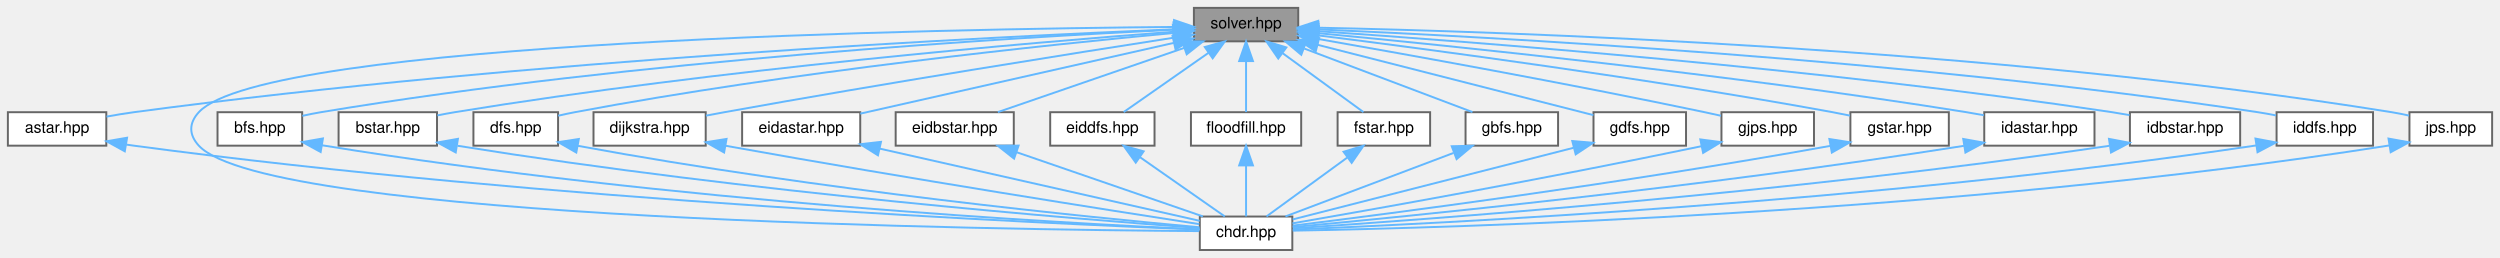
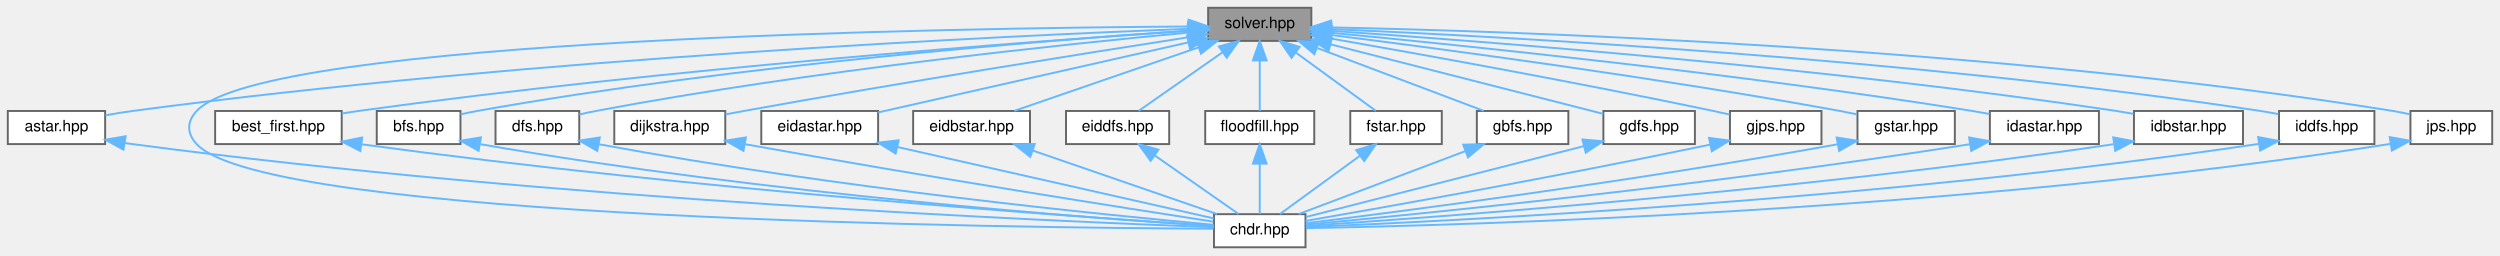
- <svg xmlns="http://www.w3.org/2000/svg" xmlns:xlink="http://www.w3.org/1999/xlink" width="1270pt" height="131pt" viewBox="0.00 0.00 1270.00 131.00">
+ <svg xmlns="http://www.w3.org/2000/svg" xmlns:xlink="http://www.w3.org/1999/xlink" width="1284pt" height="131pt" viewBox="0.00 0.00 1284.00 131.00">
  <g id="graph0" class="graph" transform="scale(1 1) rotate(0) translate(4 127)">
    <g id="Node000001" class="node">
      <g id="a_Node000001">
        <a xlink:title=" ">
-           <polygon fill="#999999" stroke="#666666" points="655.5,-123 602.5,-123 602.5,-106 655.5,-106 655.5,-123" />
-           <text text-anchor="middle" x="629" y="-112.6" font-family="Helvetica,sans-Serif" font-size="8.00">solver.hpp</text>
+           <polygon fill="#999999" stroke="#666666" points="669.5,-123 616.5,-123 616.5,-106 669.5,-106 669.5,-123" />
+           <text text-anchor="middle" x="643" y="-112.6" font-family="Helvetica,sans-Serif" font-size="8.00">solver.hpp</text>
        </a>
      </g>
    </g>
    <g id="Node000002" class="node">
      <g id="a_Node000002">
        <a xlink:href="../../dc/da9/astar_8hpp.html" target="_top" xlink:title=" ">
          <polygon fill="white" stroke="#666666" points="50,-70 0,-70 0,-53 50,-53 50,-70" />
          <text text-anchor="middle" x="25" y="-59.6" font-family="Helvetica,sans-Serif" font-size="8.00">astar.hpp</text>
        </a>
      </g>
    </g>
    <g id="edge1_Node000001_Node000002" class="edge">
      <g id="a_edge1_Node000001_Node000002">
        <a xlink:title=" ">
-           <path fill="none" stroke="#63b8ff" d="M592.15,-112.11C501.79,-108.38 262.17,-96.6 64,-70 59.49,-69.39 54.71,-68.6 50.11,-67.76" />
-           <polygon fill="#63b8ff" stroke="#63b8ff" points="592.28,-115.62 602.41,-112.52 592.56,-108.62 592.28,-115.62" />
+           <path fill="none" stroke="#63b8ff" d="M606.17,-112.2C514.3,-108.65 267.76,-97.16 64,-70 59.49,-69.4 54.71,-68.61 50.11,-67.77" />
+           <polygon fill="#63b8ff" stroke="#63b8ff" points="606.21,-115.71 616.34,-112.59 606.48,-108.71 606.21,-115.71" />
        </a>
      </g>
    </g>
    <g id="Node000003" class="node">
      <g id="a_Node000003">
        <a xlink:href="../../d9/d96/chdr_8hpp_source.html" target="_top" xlink:title=" ">
-           <polygon fill="white" stroke="#666666" points="652.5,-17 605.5,-17 605.5,0 652.5,0 652.5,-17" />
-           <text text-anchor="middle" x="629" y="-6.6" font-family="Helvetica,sans-Serif" font-size="8.00">chdr.hpp</text>
+           <polygon fill="white" stroke="#666666" points="666.5,-17 619.5,-17 619.5,0 666.5,0 666.5,-17" />
+           <text text-anchor="middle" x="643" y="-6.6" font-family="Helvetica,sans-Serif" font-size="8.00">chdr.hpp</text>
        </a>
      </g>
    </g>
    <g id="edge7_Node000001_Node000003" class="edge">
      <g id="a_edge7_Node000001_Node000003">
        <a xlink:title=" ">
-           <path fill="none" stroke="#63b8ff" d="M592.39,-113.31C477.63,-112.32 130.49,-106.35 97,-70 91.88,-64.44 91.88,-58.56 97,-53 131.85,-15.18 506.33,-10.24 605.18,-9.6" />
-           <polygon fill="#63b8ff" stroke="#63b8ff" points="592.42,-116.81 602.45,-113.38 592.47,-109.81 592.42,-116.81" />
+           <path fill="none" stroke="#63b8ff" d="M606.23,-113.39C489.28,-112.65 131.49,-107.34 97,-70 91.87,-64.45 91.87,-58.55 97,-53 132.89,-14.14 518.84,-9.97 619.24,-9.54" />
+           <polygon fill="#63b8ff" stroke="#63b8ff" points="606.45,-116.89 616.47,-113.44 606.48,-109.89 606.45,-116.89" />
        </a>
      </g>
    </g>
    <g id="Node000004" class="node">
      <g id="a_Node000004">
-         <a xlink:href="../../da/d36/bfs_8hpp_source.html" target="_top" xlink:title=" ">
-           <polygon fill="white" stroke="#666666" points="149.5,-70 106.5,-70 106.5,-53 149.5,-53 149.5,-70" />
-           <text text-anchor="middle" x="128" y="-59.6" font-family="Helvetica,sans-Serif" font-size="8.00">bfs.hpp</text>
+         <a xlink:href="../../d3/d77/best__first_8hpp_source.html" target="_top" xlink:title=" ">
+           <polygon fill="white" stroke="#666666" points="171.5,-70 106.5,-70 106.5,-53 171.5,-53 171.5,-70" />
+           <text text-anchor="middle" x="139" y="-59.6" font-family="Helvetica,sans-Serif" font-size="8.00">best_first.hpp</text>
        </a>
      </g>
    </g>
    <g id="edge3_Node000001_Node000004" class="edge">
      <g id="a_edge3_Node000001_Node000004">
        <a xlink:title=" ">
-           <path fill="none" stroke="#63b8ff" d="M592.33,-111.92C512.89,-108.1 319.14,-96.64 159,-70 155.94,-69.49 152.74,-68.85 149.6,-68.15" />
-           <polygon fill="#63b8ff" stroke="#63b8ff" points="592.17,-115.42 602.33,-112.39 592.5,-108.42 592.17,-115.42" />
+           <path fill="none" stroke="#63b8ff" d="M605.93,-111.12C527.23,-105.83 337.73,-91.79 180,-70 177.28,-69.62 174.46,-69.19 171.63,-68.73" />
+           <polygon fill="#63b8ff" stroke="#63b8ff" points="606.08,-114.64 616.29,-111.81 606.54,-107.65 606.08,-114.64" />
        </a>
      </g>
    </g>
    <g id="Node000005" class="node">
      <g id="a_Node000005">
-         <a xlink:href="../../db/d14/bstar_8hpp_source.html" target="_top" xlink:title=" ">
-           <polygon fill="white" stroke="#666666" points="218,-70 168,-70 168,-53 218,-53 218,-70" />
-           <text text-anchor="middle" x="193" y="-59.6" font-family="Helvetica,sans-Serif" font-size="8.00">bstar.hpp</text>
+         <a xlink:href="../../da/d36/bfs_8hpp_source.html" target="_top" xlink:title=" ">
+           <polygon fill="white" stroke="#666666" points="232.5,-70 189.5,-70 189.5,-53 232.5,-53 232.5,-70" />
+           <text text-anchor="middle" x="211" y="-59.6" font-family="Helvetica,sans-Serif" font-size="8.00">bfs.hpp</text>
        </a>
      </g>
    </g>
    <g id="edge5_Node000001_Node000005" class="edge">
      <g id="a_edge5_Node000001_Node000005">
        <a xlink:title=" ">
-           <path fill="none" stroke="#63b8ff" d="M591.81,-110.84C520.65,-105.45 360.43,-91.87 227,-70 224.14,-69.53 221.15,-68.97 218.19,-68.38" />
-           <polygon fill="#63b8ff" stroke="#63b8ff" points="591.81,-114.35 602.05,-111.61 592.34,-107.37 591.81,-114.35" />
+           <path fill="none" stroke="#63b8ff" d="M606.28,-111.22C535.28,-106.44 374.44,-93.78 241,-70 238.25,-69.51 235.38,-68.91 232.55,-68.26" />
+           <polygon fill="#63b8ff" stroke="#63b8ff" points="606.27,-114.73 616.48,-111.89 606.74,-107.74 606.27,-114.73" />
        </a>
      </g>
    </g>
    <g id="Node000006" class="node">
      <g id="a_Node000006">
        <a xlink:href="../../d3/dec/dfs_8hpp_source.html" target="_top" xlink:title=" ">
-           <polygon fill="white" stroke="#666666" points="279.5,-70 236.5,-70 236.5,-53 279.5,-53 279.5,-70" />
-           <text text-anchor="middle" x="258" y="-59.6" font-family="Helvetica,sans-Serif" font-size="8.00">dfs.hpp</text>
+           <polygon fill="white" stroke="#666666" points="293.5,-70 250.5,-70 250.5,-53 293.5,-53 293.5,-70" />
+           <text text-anchor="middle" x="272" y="-59.6" font-family="Helvetica,sans-Serif" font-size="8.00">dfs.hpp</text>
        </a>
      </g>
    </g>
    <g id="edge8_Node000001_Node000006" class="edge">
      <g id="a_edge8_Node000001_Node000006">
        <a xlink:title=" ">
-           <path fill="none" stroke="#63b8ff" d="M592.11,-110.24C529.32,-104.36 397.78,-90.65 288,-70 285.26,-69.48 282.39,-68.87 279.56,-68.21" />
-           <polygon fill="#63b8ff" stroke="#63b8ff" points="592.02,-113.74 602.3,-111.18 592.67,-106.77 592.02,-113.74" />
+           <path fill="none" stroke="#63b8ff" d="M606.11,-110.24C543.32,-104.36 411.78,-90.65 302,-70 299.26,-69.48 296.39,-68.87 293.56,-68.21" />
+           <polygon fill="#63b8ff" stroke="#63b8ff" points="606.02,-113.74 616.3,-111.18 606.67,-106.77 606.02,-113.74" />
        </a>
      </g>
    </g>
    <g id="Node000007" class="node">
      <g id="a_Node000007">
        <a xlink:href="../../d3/d11/dijkstra_8hpp_source.html" target="_top" xlink:title=" ">
-           <polygon fill="white" stroke="#666666" points="354.5,-70 297.5,-70 297.5,-53 354.5,-53 354.5,-70" />
-           <text text-anchor="middle" x="326" y="-59.6" font-family="Helvetica,sans-Serif" font-size="8.00">dijkstra.hpp</text>
+           <polygon fill="white" stroke="#666666" points="368.5,-70 311.5,-70 311.5,-53 368.5,-53 368.5,-70" />
+           <text text-anchor="middle" x="340" y="-59.6" font-family="Helvetica,sans-Serif" font-size="8.00">dijkstra.hpp</text>
        </a>
      </g>
    </g>
    <g id="edge10_Node000001_Node000007" class="edge">
      <g id="a_edge10_Node000001_Node000007">
        <a xlink:title=" ">
-           <path fill="none" stroke="#63b8ff" d="M592.32,-107.86C541.11,-99.9 445.34,-84.7 364,-70 360.96,-69.45 357.78,-68.86 354.62,-68.25" />
-           <polygon fill="#63b8ff" stroke="#63b8ff" points="591.83,-111.33 602.24,-109.4 592.9,-104.41 591.83,-111.33" />
+           <path fill="none" stroke="#63b8ff" d="M606.32,-107.86C555.11,-99.9 459.34,-84.7 378,-70 374.96,-69.45 371.78,-68.86 368.62,-68.25" />
+           <polygon fill="#63b8ff" stroke="#63b8ff" points="605.83,-111.33 616.24,-109.4 606.9,-104.41 605.83,-111.33" />
        </a>
      </g>
    </g>
    <g id="Node000008" class="node">
      <g id="a_Node000008">
        <a xlink:href="../../d6/ded/eidastar_8hpp_source.html" target="_top" xlink:title=" ">
-           <polygon fill="white" stroke="#666666" points="433,-70 373,-70 373,-53 433,-53 433,-70" />
-           <text text-anchor="middle" x="403" y="-59.6" font-family="Helvetica,sans-Serif" font-size="8.00">eidastar.hpp</text>
+           <polygon fill="white" stroke="#666666" points="447,-70 387,-70 387,-53 447,-53 447,-70" />
+           <text text-anchor="middle" x="417" y="-59.6" font-family="Helvetica,sans-Serif" font-size="8.00">eidastar.hpp</text>
        </a>
      </g>
    </g>
    <g id="edge12_Node000001_Node000008" class="edge">
      <g id="a_edge12_Node000001_Node000008">
        <a xlink:title=" ">
-           <path fill="none" stroke="#63b8ff" d="M592.39,-105.24C548.04,-95.23 474.16,-78.56 433.01,-69.27" />
-           <polygon fill="#63b8ff" stroke="#63b8ff" points="591.66,-108.66 602.19,-107.45 593.2,-101.83 591.66,-108.66" />
+           <path fill="none" stroke="#63b8ff" d="M606.39,-105.24C562.04,-95.23 488.16,-78.56 447.01,-69.27" />
+           <polygon fill="#63b8ff" stroke="#63b8ff" points="605.66,-108.66 616.19,-107.45 607.2,-101.83 605.66,-108.66" />
        </a>
      </g>
    </g>
    <g id="Node000009" class="node">
      <g id="a_Node000009">
        <a xlink:href="../../dd/d67/eidbstar_8hpp_source.html" target="_top" xlink:title=" ">
-           <polygon fill="white" stroke="#666666" points="511,-70 451,-70 451,-53 511,-53 511,-70" />
-           <text text-anchor="middle" x="481" y="-59.6" font-family="Helvetica,sans-Serif" font-size="8.00">eidbstar.hpp</text>
+           <polygon fill="white" stroke="#666666" points="525,-70 465,-70 465,-53 525,-53 525,-70" />
+           <text text-anchor="middle" x="495" y="-59.6" font-family="Helvetica,sans-Serif" font-size="8.00">eidbstar.hpp</text>
        </a>
      </g>
    </g>
    <g id="edge14_Node000001_Node000009" class="edge">
      <g id="a_edge14_Node000001_Node000009">
        <a xlink:title=" ">
-           <path fill="none" stroke="#63b8ff" d="M597.68,-102.71C569.23,-92.9 528,-78.69 502.93,-70.06" />
-           <polygon fill="#63b8ff" stroke="#63b8ff" points="596.57,-106.03 607.16,-105.97 598.85,-99.41 596.57,-106.03" />
+           <path fill="none" stroke="#63b8ff" d="M611.68,-102.71C583.23,-92.9 542,-78.69 516.93,-70.06" />
+           <polygon fill="#63b8ff" stroke="#63b8ff" points="610.57,-106.03 621.16,-105.97 612.85,-99.41 610.57,-106.03" />
        </a>
      </g>
    </g>
    <g id="Node000010" class="node">
      <g id="a_Node000010">
        <a xlink:href="../../dd/d95/eiddfs_8hpp_source.html" target="_top" xlink:title=" ">
-           <polygon fill="white" stroke="#666666" points="582.5,-70 529.5,-70 529.5,-53 582.5,-53 582.5,-70" />
-           <text text-anchor="middle" x="556" y="-59.6" font-family="Helvetica,sans-Serif" font-size="8.00">eiddfs.hpp</text>
+           <polygon fill="white" stroke="#666666" points="596.5,-70 543.5,-70 543.5,-53 596.5,-53 596.5,-70" />
+           <text text-anchor="middle" x="570" y="-59.6" font-family="Helvetica,sans-Serif" font-size="8.00">eiddfs.hpp</text>
        </a>
      </g>
    </g>
    <g id="edge16_Node000001_Node000010" class="edge">
      <g id="a_edge16_Node000001_Node000010">
        <a xlink:title=" ">
-           <path fill="none" stroke="#63b8ff" d="M609.94,-100.18C596.2,-90.58 578.15,-77.98 566.82,-70.06" />
-           <polygon fill="#63b8ff" stroke="#63b8ff" points="608.03,-103.12 618.23,-105.97 612.04,-97.38 608.03,-103.12" />
+           <path fill="none" stroke="#63b8ff" d="M623.94,-100.18C610.2,-90.58 592.15,-77.98 580.82,-70.06" />
+           <polygon fill="#63b8ff" stroke="#63b8ff" points="622.03,-103.12 632.23,-105.97 626.04,-97.38 622.03,-103.12" />
        </a>
      </g>
    </g>
    <g id="Node000011" class="node">
      <g id="a_Node000011">
        <a xlink:href="../../da/dc2/floodfill_8hpp_source.html" target="_top" xlink:title=" ">
-           <polygon fill="white" stroke="#666666" points="657,-70 601,-70 601,-53 657,-53 657,-70" />
-           <text text-anchor="middle" x="629" y="-59.6" font-family="Helvetica,sans-Serif" font-size="8.00">floodfill.hpp</text>
+           <polygon fill="white" stroke="#666666" points="671,-70 615,-70 615,-53 671,-53 671,-70" />
+           <text text-anchor="middle" x="643" y="-59.6" font-family="Helvetica,sans-Serif" font-size="8.00">floodfill.hpp</text>
        </a>
      </g>
    </g>
    <g id="edge18_Node000001_Node000011" class="edge">
      <g id="a_edge18_Node000001_Node000011">
        <a xlink:title=" ">
-           <path fill="none" stroke="#63b8ff" d="M629,-95.91C629,-87.08 629,-76.85 629,-70.06" />
-           <polygon fill="#63b8ff" stroke="#63b8ff" points="625.5,-95.97 629,-105.97 632.5,-95.97 625.5,-95.97" />
+           <path fill="none" stroke="#63b8ff" d="M643,-95.91C643,-87.08 643,-76.85 643,-70.06" />
+           <polygon fill="#63b8ff" stroke="#63b8ff" points="639.5,-95.97 643,-105.97 646.5,-95.97 639.5,-95.97" />
        </a>
      </g>
    </g>
    <g id="Node000012" class="node">
      <g id="a_Node000012">
        <a xlink:href="../../d1/d5a/fstar_8hpp_source.html" target="_top" xlink:title=" ">
-           <polygon fill="white" stroke="#666666" points="722.5,-70 675.5,-70 675.5,-53 722.5,-53 722.5,-70" />
-           <text text-anchor="middle" x="699" y="-59.6" font-family="Helvetica,sans-Serif" font-size="8.00">fstar.hpp</text>
+           <polygon fill="white" stroke="#666666" points="736.5,-70 689.5,-70 689.5,-53 736.5,-53 736.5,-70" />
+           <text text-anchor="middle" x="713" y="-59.6" font-family="Helvetica,sans-Serif" font-size="8.00">fstar.hpp</text>
        </a>
      </g>
    </g>
    <g id="edge20_Node000001_Node000012" class="edge">
      <g id="a_edge20_Node000001_Node000012">
        <a xlink:title=" ">
-           <path fill="none" stroke="#63b8ff" d="M647.66,-99.91C660.78,-90.34 677.86,-77.9 688.63,-70.06" />
-           <polygon fill="#63b8ff" stroke="#63b8ff" points="645.35,-97.26 639.33,-105.97 649.47,-102.91 645.35,-97.26" />
+           <path fill="none" stroke="#63b8ff" d="M661.66,-99.91C674.78,-90.34 691.86,-77.9 702.63,-70.06" />
+           <polygon fill="#63b8ff" stroke="#63b8ff" points="659.35,-97.26 653.33,-105.97 663.47,-102.91 659.35,-97.26" />
        </a>
      </g>
    </g>
    <g id="Node000013" class="node">
      <g id="a_Node000013">
        <a xlink:href="../../de/d94/gbfs_8hpp_source.html" target="_top" xlink:title=" ">
-           <polygon fill="white" stroke="#666666" points="787.5,-70 740.5,-70 740.5,-53 787.5,-53 787.5,-70" />
-           <text text-anchor="middle" x="764" y="-59.6" font-family="Helvetica,sans-Serif" font-size="8.00">gbfs.hpp</text>
+           <polygon fill="white" stroke="#666666" points="801.5,-70 754.5,-70 754.5,-53 801.5,-53 801.5,-70" />
+           <text text-anchor="middle" x="778" y="-59.6" font-family="Helvetica,sans-Serif" font-size="8.00">gbfs.hpp</text>
        </a>
      </g>
    </g>
    <g id="edge22_Node000001_Node000013" class="edge">
      <g id="a_edge22_Node000001_Node000013">
        <a xlink:title=" ">
-           <path fill="none" stroke="#63b8ff" d="M658.59,-102.32C684.5,-92.53 721.43,-78.58 744,-70.06" />
-           <polygon fill="#63b8ff" stroke="#63b8ff" points="657.04,-99.17 648.92,-105.97 659.51,-105.71 657.04,-99.17" />
+           <path fill="none" stroke="#63b8ff" d="M672.59,-102.32C698.5,-92.53 735.43,-78.58 758,-70.06" />
+           <polygon fill="#63b8ff" stroke="#63b8ff" points="671.04,-99.17 662.92,-105.97 673.51,-105.71 671.04,-99.17" />
        </a>
      </g>
    </g>
    <g id="Node000014" class="node">
      <g id="a_Node000014">
        <a xlink:href="../../d4/df2/gdfs_8hpp_source.html" target="_top" xlink:title=" ">
-           <polygon fill="white" stroke="#666666" points="852.5,-70 805.5,-70 805.5,-53 852.5,-53 852.5,-70" />
-           <text text-anchor="middle" x="829" y="-59.6" font-family="Helvetica,sans-Serif" font-size="8.00">gdfs.hpp</text>
+           <polygon fill="white" stroke="#666666" points="866.5,-70 819.5,-70 819.5,-53 866.5,-53 866.5,-70" />
+           <text text-anchor="middle" x="843" y="-59.6" font-family="Helvetica,sans-Serif" font-size="8.00">gdfs.hpp</text>
        </a>
      </g>
    </g>
    <g id="edge24_Node000001_Node000014" class="edge">
      <g id="a_edge24_Node000001_Node000014">
        <a xlink:title=" ">
-           <path fill="none" stroke="#63b8ff" d="M665.36,-104.23C706.07,-93.85 770.87,-77.32 805.45,-68.51" />
-           <polygon fill="#63b8ff" stroke="#63b8ff" points="664.38,-100.87 655.56,-106.73 666.11,-107.65 664.38,-100.87" />
+           <path fill="none" stroke="#63b8ff" d="M679.36,-104.23C720.07,-93.85 784.87,-77.32 819.45,-68.51" />
+           <polygon fill="#63b8ff" stroke="#63b8ff" points="678.38,-100.87 669.56,-106.73 680.11,-107.65 678.38,-100.87" />
        </a>
      </g>
    </g>
    <g id="Node000015" class="node">
      <g id="a_Node000015">
        <a xlink:href="../../d3/d3e/gjps_8hpp_source.html" target="_top" xlink:title=" ">
-           <polygon fill="white" stroke="#666666" points="917.5,-70 870.5,-70 870.5,-53 917.5,-53 917.5,-70" />
-           <text text-anchor="middle" x="894" y="-59.6" font-family="Helvetica,sans-Serif" font-size="8.00">gjps.hpp</text>
+           <polygon fill="white" stroke="#666666" points="931.5,-70 884.5,-70 884.5,-53 931.5,-53 931.5,-70" />
+           <text text-anchor="middle" x="908" y="-59.6" font-family="Helvetica,sans-Serif" font-size="8.00">gjps.hpp</text>
        </a>
      </g>
    </g>
    <g id="edge26_Node000001_Node000015" class="edge">
      <g id="a_edge26_Node000001_Node000015">
        <a xlink:title=" ">
-           <path fill="none" stroke="#63b8ff" d="M665.72,-107.18C711.72,-99.14 792.89,-84.54 862,-70 864.68,-69.44 867.48,-68.82 870.26,-68.19" />
-           <polygon fill="#63b8ff" stroke="#63b8ff" points="664.89,-103.77 655.63,-108.94 666.09,-110.67 664.89,-103.77" />
+           <path fill="none" stroke="#63b8ff" d="M679.72,-107.18C725.72,-99.14 806.89,-84.54 876,-70 878.68,-69.44 881.48,-68.82 884.26,-68.19" />
+           <polygon fill="#63b8ff" stroke="#63b8ff" points="678.89,-103.77 669.63,-108.94 680.09,-110.67 678.89,-103.77" />
        </a>
      </g>
    </g>
    <g id="Node000016" class="node">
      <g id="a_Node000016">
        <a xlink:href="../../d1/def/gstar_8hpp_source.html" target="_top" xlink:title=" ">
-           <polygon fill="white" stroke="#666666" points="986,-70 936,-70 936,-53 986,-53 986,-70" />
-           <text text-anchor="middle" x="961" y="-59.6" font-family="Helvetica,sans-Serif" font-size="8.00">gstar.hpp</text>
+           <polygon fill="white" stroke="#666666" points="1000,-70 950,-70 950,-53 1000,-53 1000,-70" />
+           <text text-anchor="middle" x="975" y="-59.6" font-family="Helvetica,sans-Serif" font-size="8.00">gstar.hpp</text>
        </a>
      </g>
    </g>
    <g id="edge28_Node000001_Node000016" class="edge">
      <g id="a_edge28_Node000001_Node000016">
        <a xlink:title=" ">
-           <path fill="none" stroke="#63b8ff" d="M666.04,-108.97C722.53,-101.86 833.51,-87.11 927,-70 929.85,-69.48 932.83,-68.89 935.79,-68.27" />
-           <polygon fill="#63b8ff" stroke="#63b8ff" points="665.31,-105.53 655.82,-110.24 666.18,-112.48 665.31,-105.53" />
+           <path fill="none" stroke="#63b8ff" d="M680.04,-108.97C736.53,-101.86 847.51,-87.11 941,-70 943.85,-69.48 946.83,-68.89 949.79,-68.27" />
+           <polygon fill="#63b8ff" stroke="#63b8ff" points="679.31,-105.53 669.82,-110.24 680.18,-112.48 679.31,-105.53" />
        </a>
      </g>
    </g>
    <g id="Node000017" class="node">
      <g id="a_Node000017">
        <a xlink:href="../../db/df9/idastar_8hpp_source.html" target="_top" xlink:title=" ">
-           <polygon fill="white" stroke="#666666" points="1060,-70 1004,-70 1004,-53 1060,-53 1060,-70" />
-           <text text-anchor="middle" x="1032" y="-59.6" font-family="Helvetica,sans-Serif" font-size="8.00">idastar.hpp</text>
+           <polygon fill="white" stroke="#666666" points="1074,-70 1018,-70 1018,-53 1074,-53 1074,-70" />
+           <text text-anchor="middle" x="1046" y="-59.6" font-family="Helvetica,sans-Serif" font-size="8.00">idastar.hpp</text>
        </a>
      </g>
    </g>
    <g id="edge30_Node000001_Node000017" class="edge">
      <g id="a_edge30_Node000001_Node000017">
        <a xlink:title=" ">
-           <path fill="none" stroke="#63b8ff" d="M666.07,-110.1C732.32,-103.81 875.3,-89.21 995,-70 997.85,-69.54 1000.81,-69.02 1003.76,-68.47" />
-           <polygon fill="#63b8ff" stroke="#63b8ff" points="665.37,-106.66 655.74,-111.08 666.02,-113.62 665.37,-106.66" />
+           <path fill="none" stroke="#63b8ff" d="M680.07,-110.1C746.32,-103.81 889.3,-89.21 1009,-70 1011.85,-69.54 1014.81,-69.02 1017.76,-68.47" />
+           <polygon fill="#63b8ff" stroke="#63b8ff" points="679.37,-106.66 669.74,-111.08 680.02,-113.62 679.37,-106.66" />
        </a>
      </g>
    </g>
    <g id="Node000018" class="node">
      <g id="a_Node000018">
        <a xlink:href="../../d1/d24/idbstar_8hpp_source.html" target="_top" xlink:title=" ">
-           <polygon fill="white" stroke="#666666" points="1134,-70 1078,-70 1078,-53 1134,-53 1134,-70" />
-           <text text-anchor="middle" x="1106" y="-59.6" font-family="Helvetica,sans-Serif" font-size="8.00">idbstar.hpp</text>
+           <polygon fill="white" stroke="#666666" points="1148,-70 1092,-70 1092,-53 1148,-53 1148,-70" />
+           <text text-anchor="middle" x="1120" y="-59.6" font-family="Helvetica,sans-Serif" font-size="8.00">idbstar.hpp</text>
        </a>
      </g>
    </g>
    <g id="edge32_Node000001_Node000018" class="edge">
      <g id="a_edge32_Node000001_Node000018">
        <a xlink:title=" ">
-           <path fill="none" stroke="#63b8ff" d="M666.09,-111.11C742.02,-105.94 920.5,-92.33 1069,-70 1071.85,-69.57 1074.82,-69.07 1077.77,-68.53" />
-           <polygon fill="#63b8ff" stroke="#63b8ff" points="665.39,-107.65 655.65,-111.81 665.86,-114.63 665.39,-107.65" />
+           <path fill="none" stroke="#63b8ff" d="M680.09,-111.11C756.02,-105.94 934.5,-92.33 1083,-70 1085.85,-69.57 1088.82,-69.07 1091.77,-68.53" />
+           <polygon fill="#63b8ff" stroke="#63b8ff" points="679.39,-107.65 669.65,-111.81 679.86,-114.63 679.39,-107.65" />
        </a>
      </g>
    </g>
    <g id="Node000019" class="node">
      <g id="a_Node000019">
        <a xlink:href="../../df/d71/iddfs_8hpp_source.html" target="_top" xlink:title=" ">
-           <polygon fill="white" stroke="#666666" points="1201.5,-70 1152.5,-70 1152.5,-53 1201.5,-53 1201.5,-70" />
-           <text text-anchor="middle" x="1177" y="-59.6" font-family="Helvetica,sans-Serif" font-size="8.00">iddfs.hpp</text>
+           <polygon fill="white" stroke="#666666" points="1215.5,-70 1166.5,-70 1166.5,-53 1215.5,-53 1215.5,-70" />
+           <text text-anchor="middle" x="1191" y="-59.6" font-family="Helvetica,sans-Serif" font-size="8.00">iddfs.hpp</text>
        </a>
      </g>
    </g>
    <g id="edge34_Node000001_Node000019" class="edge">
      <g id="a_edge34_Node000001_Node000019">
        <a xlink:title=" ">
-           <path fill="none" stroke="#63b8ff" d="M665.76,-112.06C750.38,-108.4 965.33,-96.99 1143,-70 1145.99,-69.55 1149.11,-68.98 1152.19,-68.37" />
-           <polygon fill="#63b8ff" stroke="#63b8ff" points="665.47,-108.57 655.63,-112.49 665.77,-115.57 665.47,-108.57" />
+           <path fill="none" stroke="#63b8ff" d="M679.76,-112.06C764.38,-108.4 979.33,-96.99 1157,-70 1159.99,-69.55 1163.11,-68.98 1166.19,-68.37" />
+           <polygon fill="#63b8ff" stroke="#63b8ff" points="679.47,-108.57 669.63,-112.49 679.77,-115.57 679.47,-108.57" />
        </a>
      </g>
    </g>
    <g id="Node000020" class="node">
      <g id="a_Node000020">
        <a xlink:href="../../d9/de6/jps_8hpp_source.html" target="_top" xlink:title=" ">
-           <polygon fill="white" stroke="#666666" points="1262,-70 1220,-70 1220,-53 1262,-53 1262,-70" />
-           <text text-anchor="middle" x="1241" y="-59.6" font-family="Helvetica,sans-Serif" font-size="8.00">jps.hpp</text>
+           <polygon fill="white" stroke="#666666" points="1276,-70 1234,-70 1234,-53 1276,-53 1276,-70" />
+           <text text-anchor="middle" x="1255" y="-59.6" font-family="Helvetica,sans-Serif" font-size="8.00">jps.hpp</text>
        </a>
      </g>
    </g>
    <g id="edge36_Node000001_Node000020" class="edge">
      <g id="a_edge36_Node000001_Node000020">
        <a xlink:title=" ">
-           <path fill="none" stroke="#63b8ff" d="M665.8,-112.92C758.12,-111 1006.77,-102.92 1211,-70 1213.86,-69.54 1216.85,-68.94 1219.79,-68.28" />
-           <polygon fill="#63b8ff" stroke="#63b8ff" points="665.51,-109.43 655.58,-113.12 665.65,-116.42 665.51,-109.43" />
+           <path fill="none" stroke="#63b8ff" d="M679.8,-112.92C772.12,-111 1020.77,-102.92 1225,-70 1227.86,-69.54 1230.85,-68.94 1233.79,-68.28" />
+           <polygon fill="#63b8ff" stroke="#63b8ff" points="679.51,-109.43 669.58,-113.12 679.65,-116.42 679.51,-109.43" />
        </a>
      </g>
    </g>
    <g id="edge2_Node000002_Node000003" class="edge">
      <g id="a_edge2_Node000002_Node000003">
        <a xlink:title=" ">
-           <path fill="none" stroke="#63b8ff" d="M60.14,-53.55C61.44,-53.36 62.73,-53.17 64,-53 272.91,-24.96 527.88,-13.39 605.49,-10.36" />
-           <polygon fill="#63b8ff" stroke="#63b8ff" points="59.39,-50.13 50.11,-55.24 60.55,-57.03 59.39,-50.13" />
+           <path fill="none" stroke="#63b8ff" d="M60.14,-53.55C61.44,-53.35 62.73,-53.17 64,-53 278.58,-24.4 540.59,-13.17 619.46,-10.3" />
+           <polygon fill="#63b8ff" stroke="#63b8ff" points="59.39,-50.13 50.11,-55.23 60.55,-57.03 59.39,-50.13" />
        </a>
      </g>
    </g>
    <g id="edge4_Node000004_Node000003" class="edge">
      <g id="a_edge4_Node000004_Node000003">
        <a xlink:title=" ">
-           <path fill="none" stroke="#63b8ff" d="M159.6,-53.2C336.41,-24.35 537.56,-13.52 605.37,-10.47" />
-           <polygon fill="#63b8ff" stroke="#63b8ff" points="158.89,-49.77 149.6,-54.85 160.04,-56.67 158.89,-49.77" />
+           <path fill="none" stroke="#63b8ff" d="M181.71,-52.88C355.25,-29.3 552.25,-15.37 619.31,-10.99" />
+           <polygon fill="#63b8ff" stroke="#63b8ff" points="181.06,-49.44 171.63,-54.27 182.02,-56.37 181.06,-49.44" />
        </a>
      </g>
    </g>
    <g id="edge6_Node000005_Node000003" class="edge">
      <g id="a_edge6_Node000005_Node000003">
        <a xlink:title=" ">
-           <path fill="none" stroke="#63b8ff" d="M228.43,-52.95C377.44,-28.99 544.45,-15.59 605.32,-11.15" />
-           <polygon fill="#63b8ff" stroke="#63b8ff" points="227.5,-49.56 218.19,-54.62 228.62,-56.47 227.5,-49.56" />
+           <path fill="none" stroke="#63b8ff" d="M242.75,-52.93C391.11,-27.06 558.32,-14.83 619.28,-10.93" />
+           <polygon fill="#63b8ff" stroke="#63b8ff" points="241.79,-49.55 232.55,-54.74 243.01,-56.44 241.79,-49.55" />
        </a>
      </g>
    </g>
    <g id="edge9_Node000006_Node000003" class="edge">
      <g id="a_edge9_Node000006_Node000003">
        <a xlink:title=" ">
-           <path fill="none" stroke="#63b8ff" d="M289.61,-52.91C413.69,-30.03 551.05,-16.45 605.28,-11.55" />
-           <polygon fill="#63b8ff" stroke="#63b8ff" points="288.75,-49.51 279.56,-54.79 290.04,-56.39 288.75,-49.51" />
+           <path fill="none" stroke="#63b8ff" d="M303.61,-52.91C427.69,-30.03 565.05,-16.45 619.28,-11.55" />
+           <polygon fill="#63b8ff" stroke="#63b8ff" points="302.75,-49.51 293.56,-54.79 304.04,-56.39 302.75,-49.51" />
        </a>
      </g>
    </g>
    <g id="edge11_Node000007_Node000003" class="edge">
      <g id="a_edge11_Node000007_Node000003">
        <a xlink:title=" ">
-           <path fill="none" stroke="#63b8ff" d="M364.71,-52.93C459.95,-35.83 560.34,-20.07 605.2,-13.14" />
-           <polygon fill="#63b8ff" stroke="#63b8ff" points="363.84,-49.53 354.62,-54.75 365.08,-56.42 363.84,-49.53" />
+           <path fill="none" stroke="#63b8ff" d="M378.71,-52.93C473.95,-35.83 574.34,-20.07 619.2,-13.14" />
+           <polygon fill="#63b8ff" stroke="#63b8ff" points="377.84,-49.53 368.62,-54.75 379.08,-56.42 377.84,-49.53" />
        </a>
      </g>
    </g>
    <g id="edge13_Node000008_Node000003" class="edge">
      <g id="a_edge13_Node000008_Node000003">
        <a xlink:title=" ">
-           <path fill="none" stroke="#63b8ff" d="M442.88,-51.5C490,-40.87 566.87,-23.52 605.41,-14.82" />
-           <polygon fill="#63b8ff" stroke="#63b8ff" points="442,-48.11 433.01,-53.73 443.54,-54.94 442,-48.11" />
+           <path fill="none" stroke="#63b8ff" d="M456.88,-51.5C504,-40.87 580.87,-23.52 619.41,-14.82" />
+           <polygon fill="#63b8ff" stroke="#63b8ff" points="456,-48.11 447.01,-53.73 457.54,-54.94 456,-48.11" />
        </a>
      </g>
    </g>
    <g id="edge15_Node000009_Node000003" class="edge">
      <g id="a_edge15_Node000009_Node000003">
        <a xlink:title=" ">
-           <path fill="none" stroke="#63b8ff" d="M512.32,-49.71C540.77,-39.9 582,-25.69 607.07,-17.06" />
-           <polygon fill="#63b8ff" stroke="#63b8ff" points="511.15,-46.41 502.84,-52.97 513.43,-53.03 511.15,-46.41" />
+           <path fill="none" stroke="#63b8ff" d="M526.32,-49.71C554.77,-39.9 596,-25.69 621.07,-17.06" />
+           <polygon fill="#63b8ff" stroke="#63b8ff" points="525.15,-46.41 516.84,-52.97 527.43,-53.03 525.15,-46.41" />
        </a>
      </g>
    </g>
    <g id="edge17_Node000010_Node000003" class="edge">
      <g id="a_edge17_Node000010_Node000003">
        <a xlink:title=" ">
-           <path fill="none" stroke="#63b8ff" d="M575.06,-47.18C588.8,-37.58 606.85,-24.98 618.18,-17.06" />
-           <polygon fill="#63b8ff" stroke="#63b8ff" points="572.96,-44.38 566.77,-52.97 576.97,-50.12 572.96,-44.38" />
+           <path fill="none" stroke="#63b8ff" d="M589.06,-47.18C602.8,-37.58 620.85,-24.98 632.18,-17.06" />
+           <polygon fill="#63b8ff" stroke="#63b8ff" points="586.96,-44.38 580.77,-52.97 590.97,-50.12 586.96,-44.38" />
        </a>
      </g>
    </g>
    <g id="edge19_Node000011_Node000003" class="edge">
      <g id="a_edge19_Node000011_Node000003">
        <a xlink:title=" ">
-           <path fill="none" stroke="#63b8ff" d="M629,-42.91C629,-34.08 629,-23.85 629,-17.06" />
-           <polygon fill="#63b8ff" stroke="#63b8ff" points="625.5,-42.97 629,-52.97 632.5,-42.97 625.5,-42.97" />
+           <path fill="none" stroke="#63b8ff" d="M643,-42.91C643,-34.08 643,-23.85 643,-17.06" />
+           <polygon fill="#63b8ff" stroke="#63b8ff" points="639.5,-42.97 643,-52.97 646.5,-42.97 639.5,-42.97" />
        </a>
      </g>
    </g>
    <g id="edge21_Node000012_Node000003" class="edge">
      <g id="a_edge21_Node000012_Node000003">
        <a xlink:title=" ">
-           <path fill="none" stroke="#63b8ff" d="M680.34,-46.91C667.22,-37.34 650.14,-24.9 639.37,-17.06" />
-           <polygon fill="#63b8ff" stroke="#63b8ff" points="678.53,-49.91 688.67,-52.97 682.65,-44.26 678.53,-49.91" />
+           <path fill="none" stroke="#63b8ff" d="M694.34,-46.91C681.22,-37.34 664.14,-24.9 653.37,-17.06" />
+           <polygon fill="#63b8ff" stroke="#63b8ff" points="692.53,-49.91 702.67,-52.97 696.65,-44.26 692.53,-49.91" />
        </a>
      </g>
    </g>
    <g id="edge23_Node000013_Node000003" class="edge">
      <g id="a_edge23_Node000013_Node000003">
        <a xlink:title=" ">
-           <path fill="none" stroke="#63b8ff" d="M734.41,-49.32C708.5,-39.53 671.57,-25.58 649,-17.06" />
-           <polygon fill="#63b8ff" stroke="#63b8ff" points="733.49,-52.71 744.08,-52.97 735.96,-46.17 733.49,-52.71" />
+           <path fill="none" stroke="#63b8ff" d="M748.41,-49.32C722.5,-39.53 685.57,-25.58 663,-17.06" />
+           <polygon fill="#63b8ff" stroke="#63b8ff" points="747.49,-52.71 758.08,-52.97 749.96,-46.17 747.49,-52.71" />
        </a>
      </g>
    </g>
    <g id="edge25_Node000014_Node000003" class="edge">
      <g id="a_edge25_Node000014_Node000003">
        <a xlink:title=" ">
-           <path fill="none" stroke="#63b8ff" d="M795.35,-51.92C754.91,-41.61 688.09,-24.57 652.7,-15.54" />
-           <polygon fill="#63b8ff" stroke="#63b8ff" points="794.72,-55.37 805.27,-54.45 796.45,-48.59 794.72,-55.37" />
+           <path fill="none" stroke="#63b8ff" d="M809.35,-51.92C768.91,-41.61 702.09,-24.57 666.7,-15.54" />
+           <polygon fill="#63b8ff" stroke="#63b8ff" points="808.72,-55.37 819.27,-54.45 810.45,-48.59 808.72,-55.37" />
        </a>
      </g>
    </g>
    <g id="edge27_Node000015_Node000003" class="edge">
      <g id="a_edge27_Node000015_Node000003">
        <a xlink:title=" ">
-           <path fill="none" stroke="#63b8ff" d="M860.32,-52.72C778.66,-35.7 693.04,-20.54 652.55,-13.53" />
-           <polygon fill="#63b8ff" stroke="#63b8ff" points="859.76,-56.18 870.26,-54.81 861.19,-49.33 859.76,-56.18" />
+           <path fill="none" stroke="#63b8ff" d="M874.32,-52.72C792.66,-35.7 707.04,-20.54 666.55,-13.53" />
+           <polygon fill="#63b8ff" stroke="#63b8ff" points="873.76,-56.18 884.26,-54.81 875.19,-49.33 873.76,-56.18" />
        </a>
      </g>
    </g>
    <g id="edge29_Node000016_Node000003" class="edge">
      <g id="a_edge29_Node000016_Node000003">
        <a xlink:title=" ">
-           <path fill="none" stroke="#63b8ff" d="M925.74,-52.89C818.09,-33.46 701.68,-18.42 652.66,-12.36" />
-           <polygon fill="#63b8ff" stroke="#63b8ff" points="925.32,-56.38 935.79,-54.73 926.58,-49.49 925.32,-56.38" />
+           <path fill="none" stroke="#63b8ff" d="M939.74,-52.89C832.09,-33.46 715.68,-18.42 666.66,-12.36" />
+           <polygon fill="#63b8ff" stroke="#63b8ff" points="939.32,-56.38 949.79,-54.73 940.58,-49.49 939.32,-56.38" />
        </a>
      </g>
    </g>
    <g id="edge31_Node000017_Node000003" class="edge">
      <g id="a_edge31_Node000017_Node000003">
        <a xlink:title=" ">
-           <path fill="none" stroke="#63b8ff" d="M993.67,-52.92C858.9,-31.62 709.57,-16.92 652.64,-11.63" />
-           <polygon fill="#63b8ff" stroke="#63b8ff" points="993.33,-56.41 1003.76,-54.53 994.44,-49.5 993.33,-56.41" />
+           <path fill="none" stroke="#63b8ff" d="M1007.67,-52.92C872.9,-31.62 723.57,-16.92 666.64,-11.63" />
+           <polygon fill="#63b8ff" stroke="#63b8ff" points="1007.33,-56.41 1017.76,-54.53 1008.44,-49.5 1007.33,-56.41" />
        </a>
      </g>
    </g>
    <g id="edge33_Node000018_Node000003" class="edge">
      <g id="a_edge33_Node000018_Node000003">
        <a xlink:title=" ">
-           <path fill="none" stroke="#63b8ff" d="M1067.49,-52.93C903.3,-28.69 717.96,-15.29 652.95,-11.01" />
-           <polygon fill="#63b8ff" stroke="#63b8ff" points="1067.36,-56.45 1077.77,-54.47 1068.4,-49.53 1067.36,-56.45" />
+           <path fill="none" stroke="#63b8ff" d="M1081.49,-52.93C917.3,-28.69 731.96,-15.29 666.95,-11.01" />
+           <polygon fill="#63b8ff" stroke="#63b8ff" points="1081.36,-56.45 1091.77,-54.47 1082.4,-49.53 1081.36,-56.45" />
        </a>
      </g>
    </g>
    <g id="edge35_Node000019_Node000003" class="edge">
      <g id="a_edge35_Node000019_Node000003">
        <a xlink:title=" ">
-           <path fill="none" stroke="#63b8ff" d="M1142.07,-53.1C947.5,-24.11 724.73,-13.31 652.7,-10.39" />
-           <polygon fill="#63b8ff" stroke="#63b8ff" points="1141.78,-56.6 1152.19,-54.63 1142.82,-49.67 1141.78,-56.6" />
+           <path fill="none" stroke="#63b8ff" d="M1156.07,-53.1C961.5,-24.11 738.73,-13.31 666.7,-10.39" />
+           <polygon fill="#63b8ff" stroke="#63b8ff" points="1155.78,-56.6 1166.19,-54.63 1156.82,-49.67 1155.78,-56.6" />
        </a>
      </g>
    </g>
    <g id="edge37_Node000020_Node000003" class="edge">
      <g id="a_edge37_Node000020_Node000003">
        <a xlink:title=" ">
-           <path fill="none" stroke="#63b8ff" d="M1209.61,-53.09C988.23,-18.16 731.02,-11.21 652.73,-9.83" />
-           <polygon fill="#63b8ff" stroke="#63b8ff" points="1209.36,-56.6 1219.79,-54.72 1210.47,-49.68 1209.36,-56.6" />
+           <path fill="none" stroke="#63b8ff" d="M1223.61,-53.09C1002.23,-18.16 745.02,-11.21 666.73,-9.83" />
+           <polygon fill="#63b8ff" stroke="#63b8ff" points="1223.36,-56.6 1233.79,-54.72 1224.47,-49.68 1223.36,-56.6" />
        </a>
      </g>
    </g>
  </g>
</svg>
